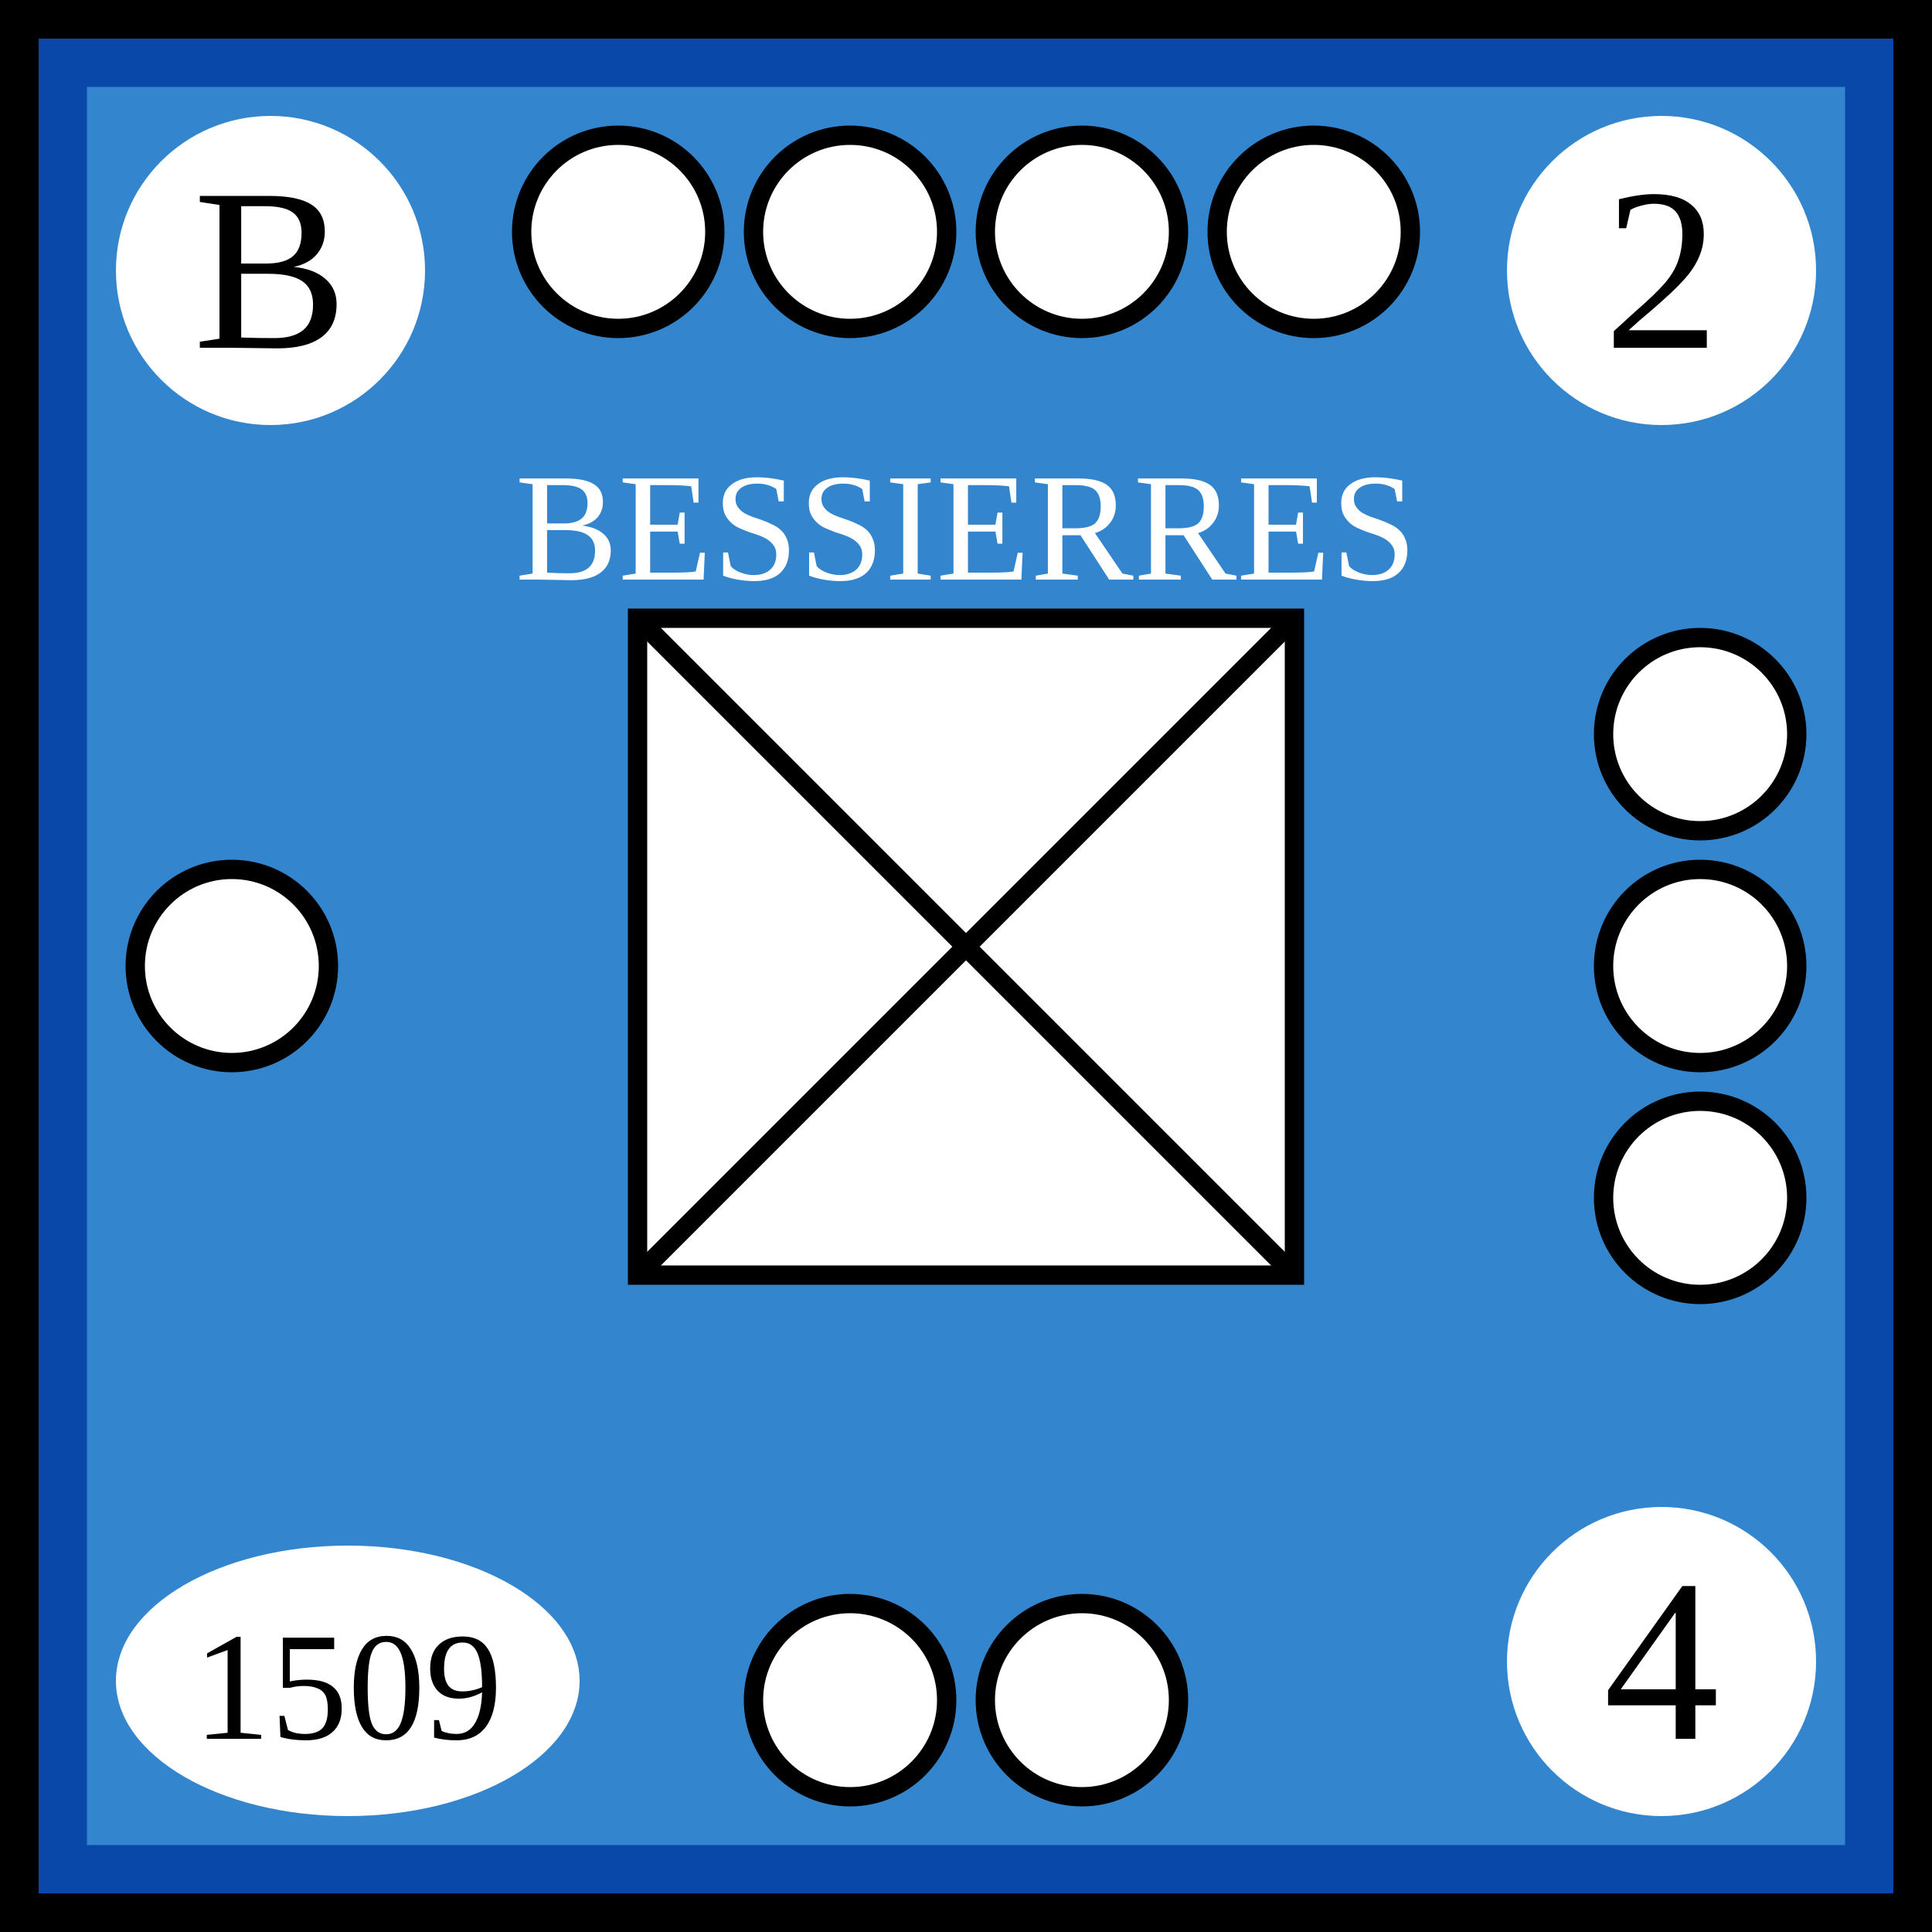
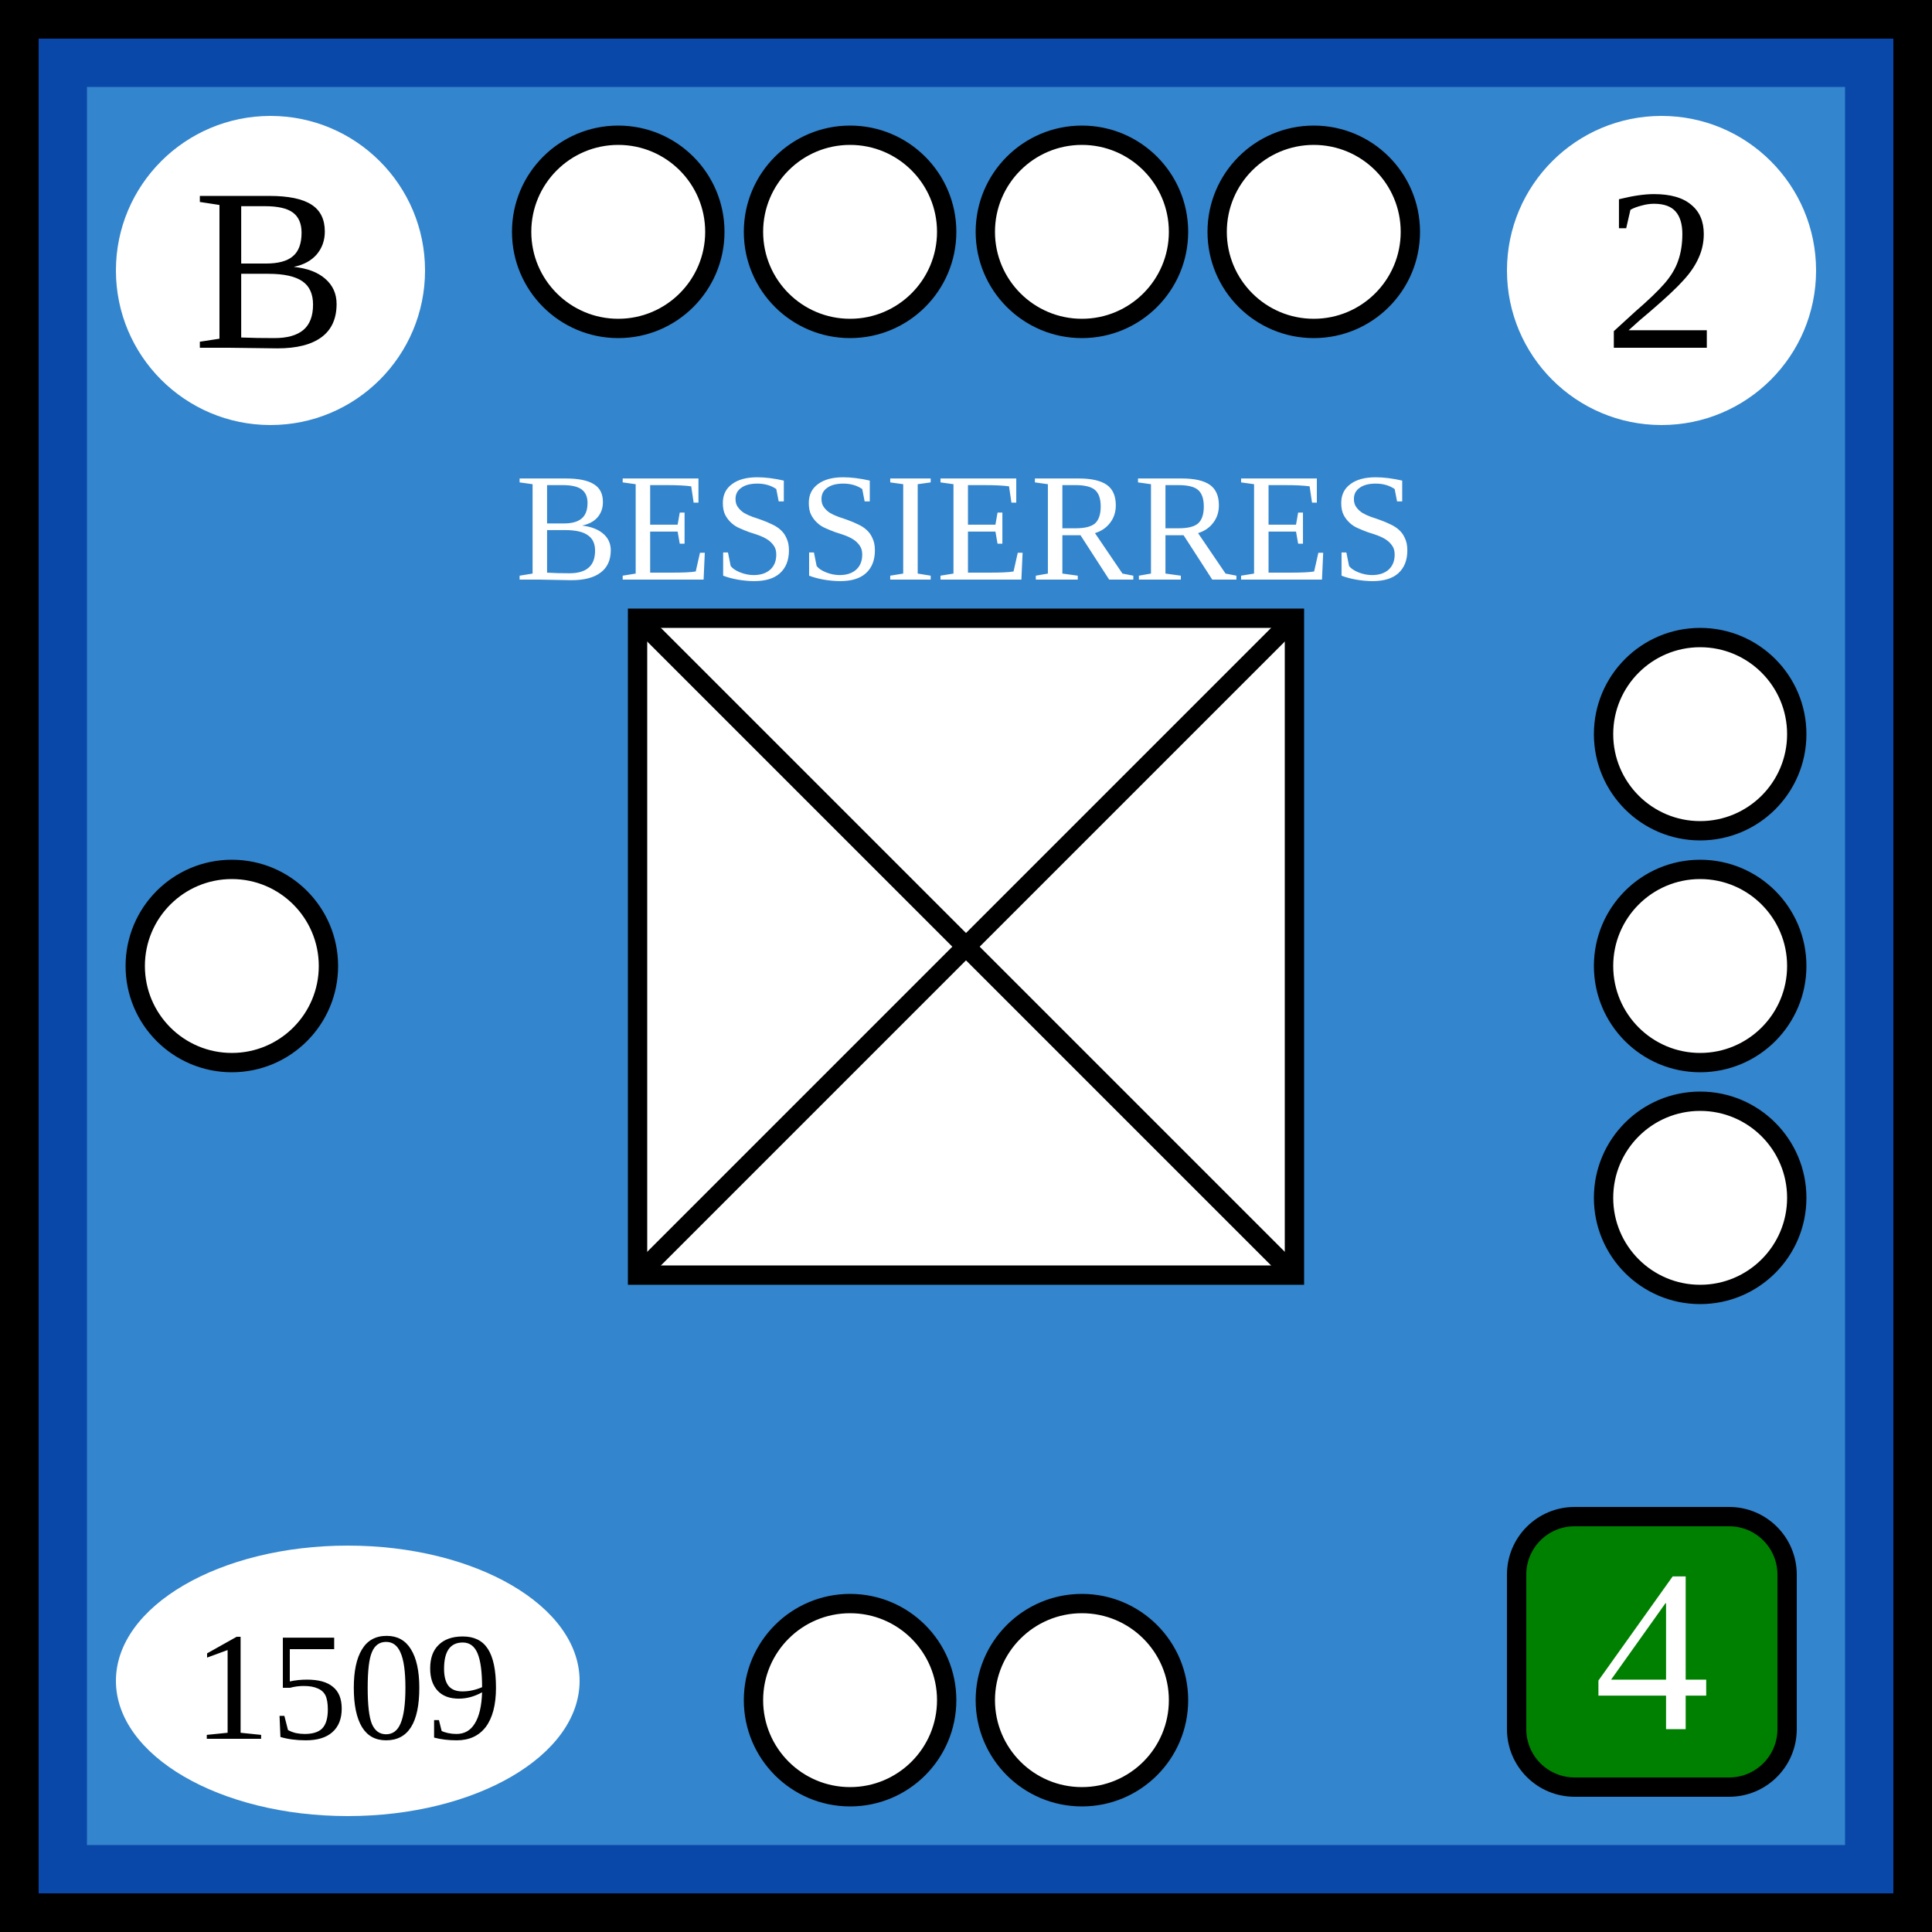
<svg xmlns="http://www.w3.org/2000/svg" xmlns:xlink="http://www.w3.org/1999/xlink" viewBox="0 0 100 100" width="100" height="100">
  <defs id="common">
    <rect id="background" width="100" height="100" fill="rgb(51,133,205)" stroke="rgb(9,71,168)" stroke-width="9" />
    <g id="border" stroke="black" stroke-width="2">
      <line x1="0" y1="1" x2="100" y2="1" />
      <line x1="1" y1="1" x2="1" y2="100" />
      <line x1="0" y1="99" x2="100" y2="99" />
      <line x1="99" y1="1" x2="99" y2="100" />
    </g>
    <clipPath id="block">
      <use xlink:href="#background" />
    </clipPath>
  </defs>
  <g id="unit">
    <use xlink:href="#background" clip-path="url(#block)" />
    <use xlink:href="#border" clip-path="url(#block)" />
    <g id="symbol" text-anchor="middle">
      <text x="50" y="30" font-size="8" fill="white">BESSIERRES</text>
      <rect x="33" y="32" width="34" height="34" fill="white" stroke="black" />
      <line x1="33" y1="32" x2="67" y2="66" stroke="black" />
      <line x1="33" y1="66" x2="67" y2="32" stroke="black" />
    </g>
    <g id="attributes" text-anchor="middle" font-size="12">
      <g id="initiative">
        <circle cx="14" cy="14" r="8" fill="white" />
        <text x="14" y="18">B</text>
      </g>
      <g id="firepower">
        <circle cx="86" cy="14" r="8" fill="white" />
        <text x="86" y="18">2</text>
      </g>
      <g id="movement">
-         <circle cx="86" cy="86" r="8" fill="white" />
-         <text x="86" y="90">4</text>
+         <rect x="78.5" y="78.5" rx="3" ry="3" width="14" height="14" fill="green" stroke="black" />
+         <text x="85.5" y="89.5" fill="white">4</text>
      </g>
      <g id="arrival">
        <ellipse cx="18" cy="87" rx="12" ry="7" fill="white" />
        <text x="18" y="90" font-size="8">1509</text>
      </g>
    </g>
    <g id="pips" stroke="black" fill="white">
      <g id="strength4">
        <circle id="topleftouter" cx="32" cy="12" r="5" />
        <circle id="topleftinner" cx="44" cy="12" r="5" />
        <circle id="toprightinner" cx="56" cy="12" r="5" />
        <circle id="toprightouter" cx="68" cy="12" r="5" />
      </g>
      <g id="strength3">
        <circle id="righttop" cx="88" cy="38" r="5" />
        <circle id="rightcenter" cx="88" cy="50" r="5" />
        <circle id="rightbottom" cx="88" cy="62" r="5" />
      </g>
      <g id="strength2">
        <circle id="bottomleft" cx="44" cy="88" r="5" />
        <circle id="bottomright" cx="56" cy="88" r="5" />
      </g>
      <g id="strength1">
        <circle id="leftcenter" cx="12" cy="50" r="5" />
      </g>
    </g>
  </g>
</svg>
